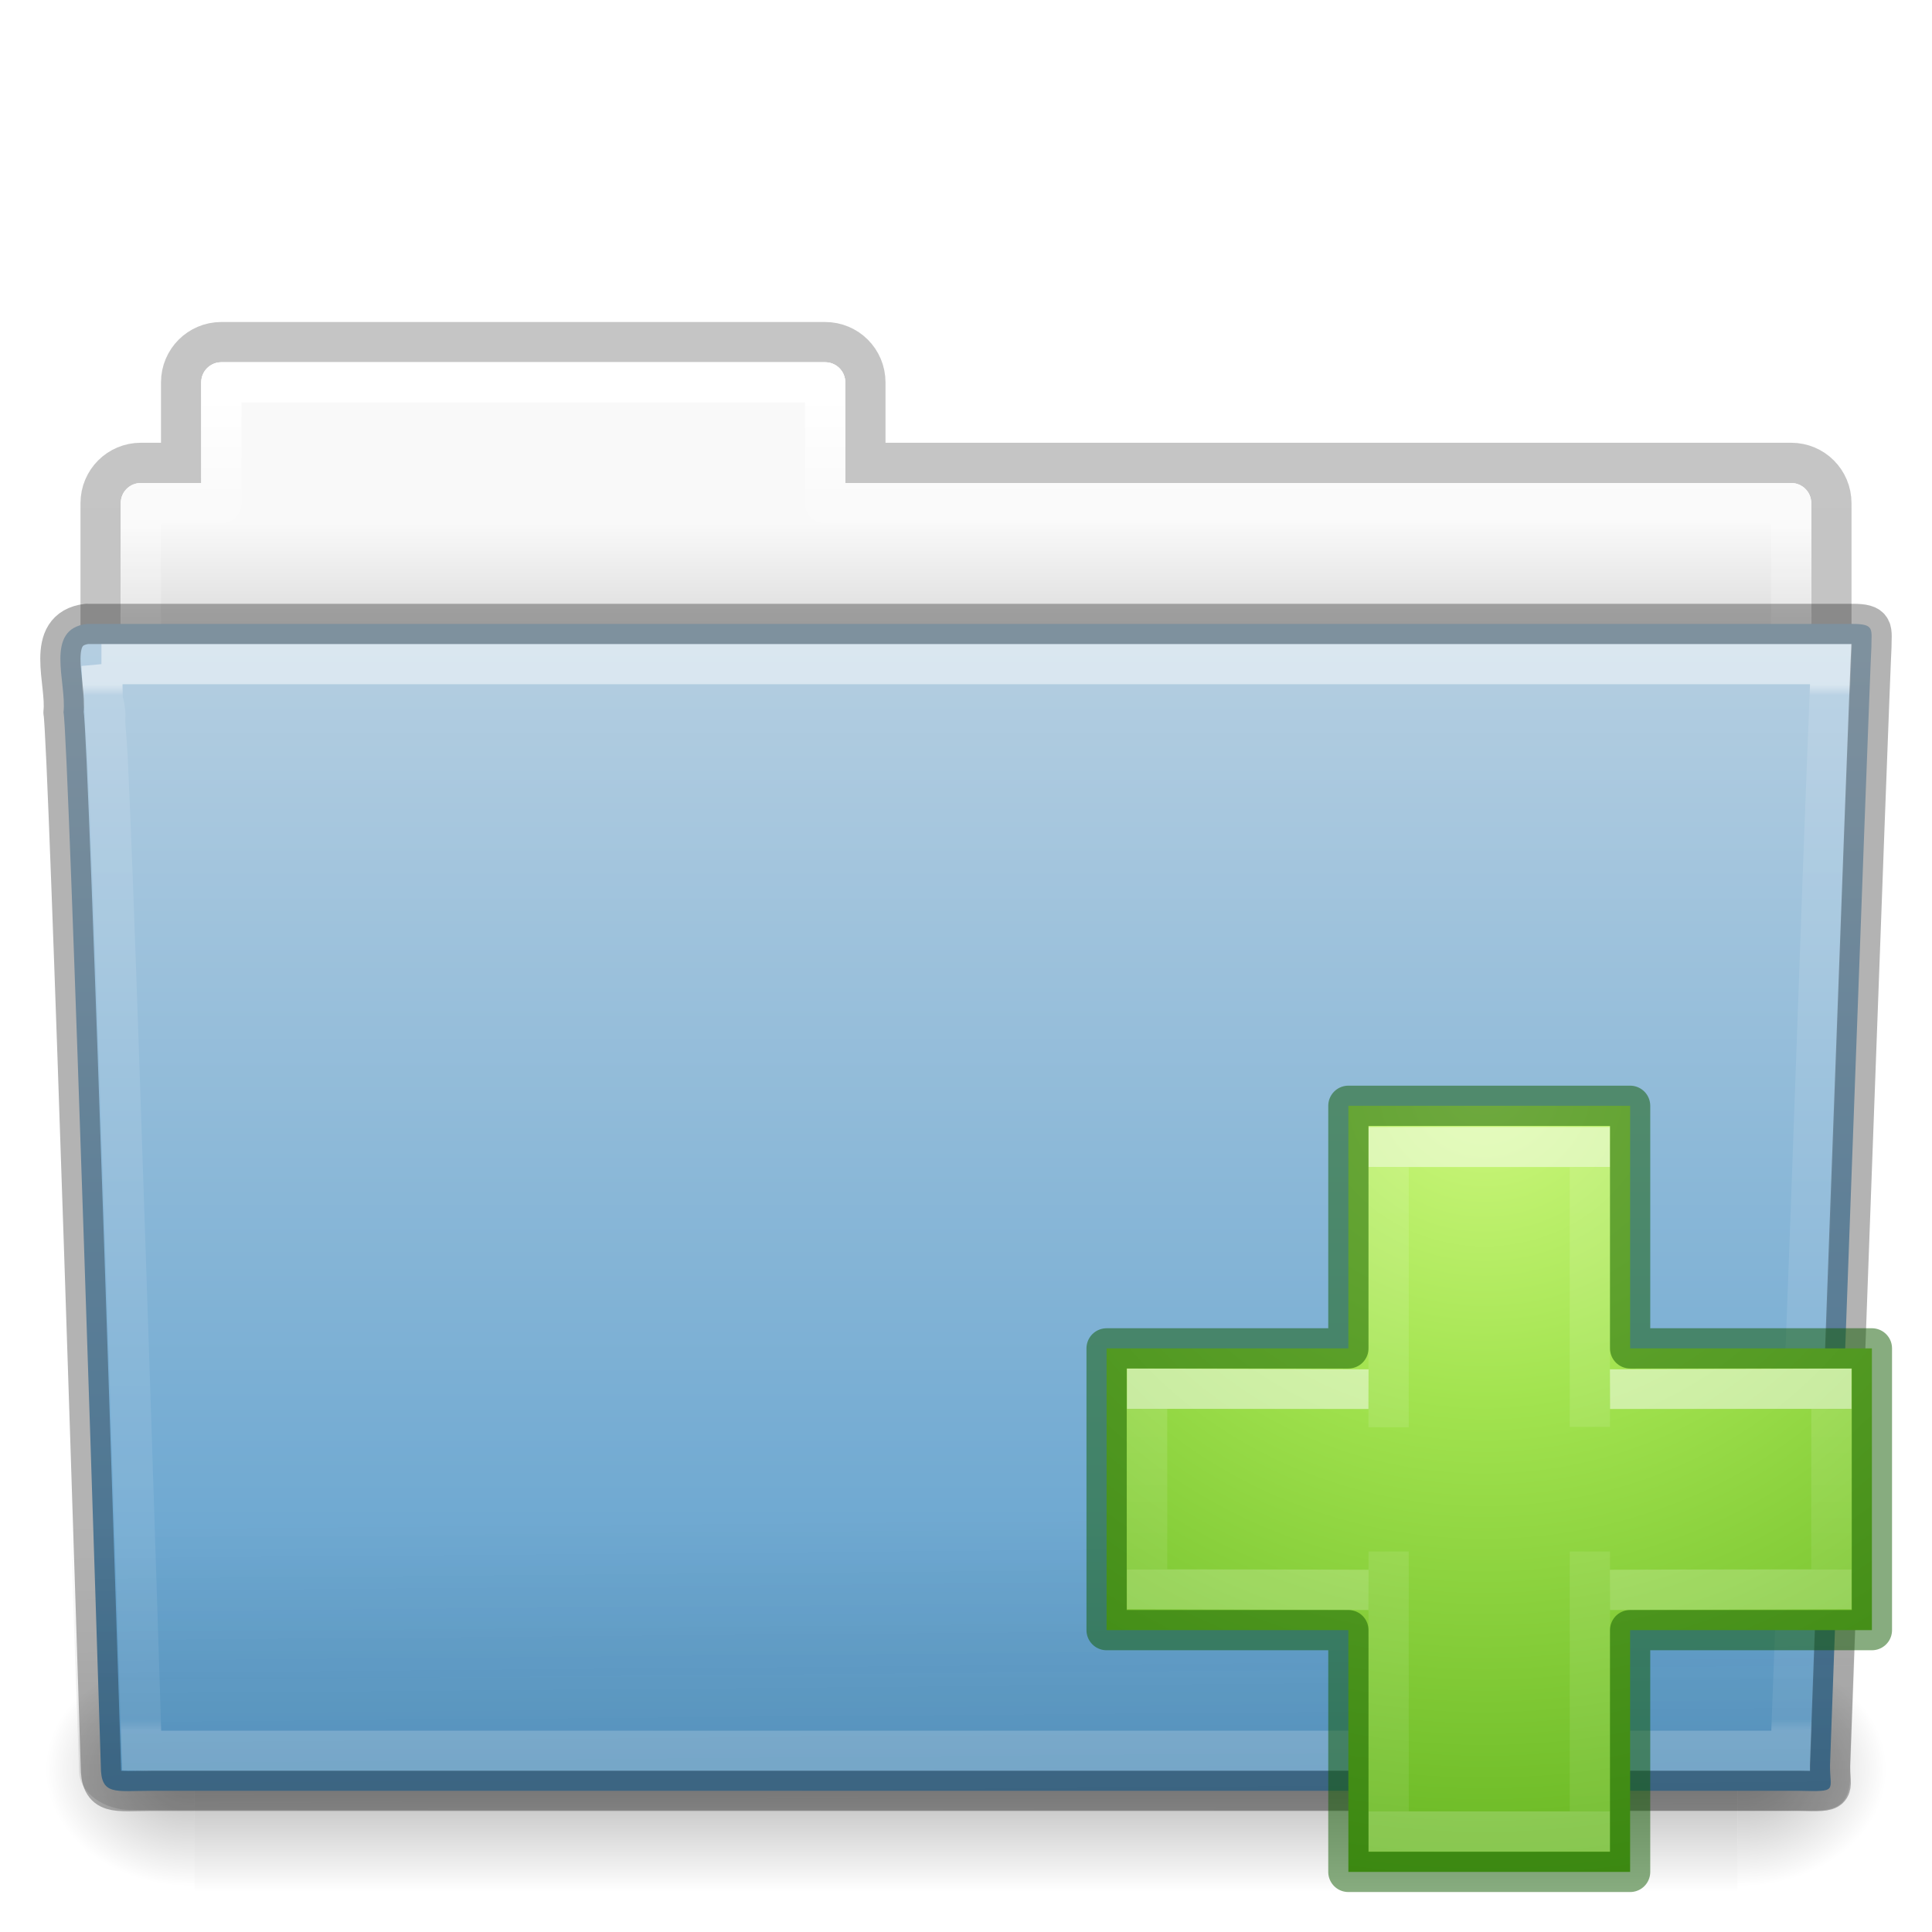
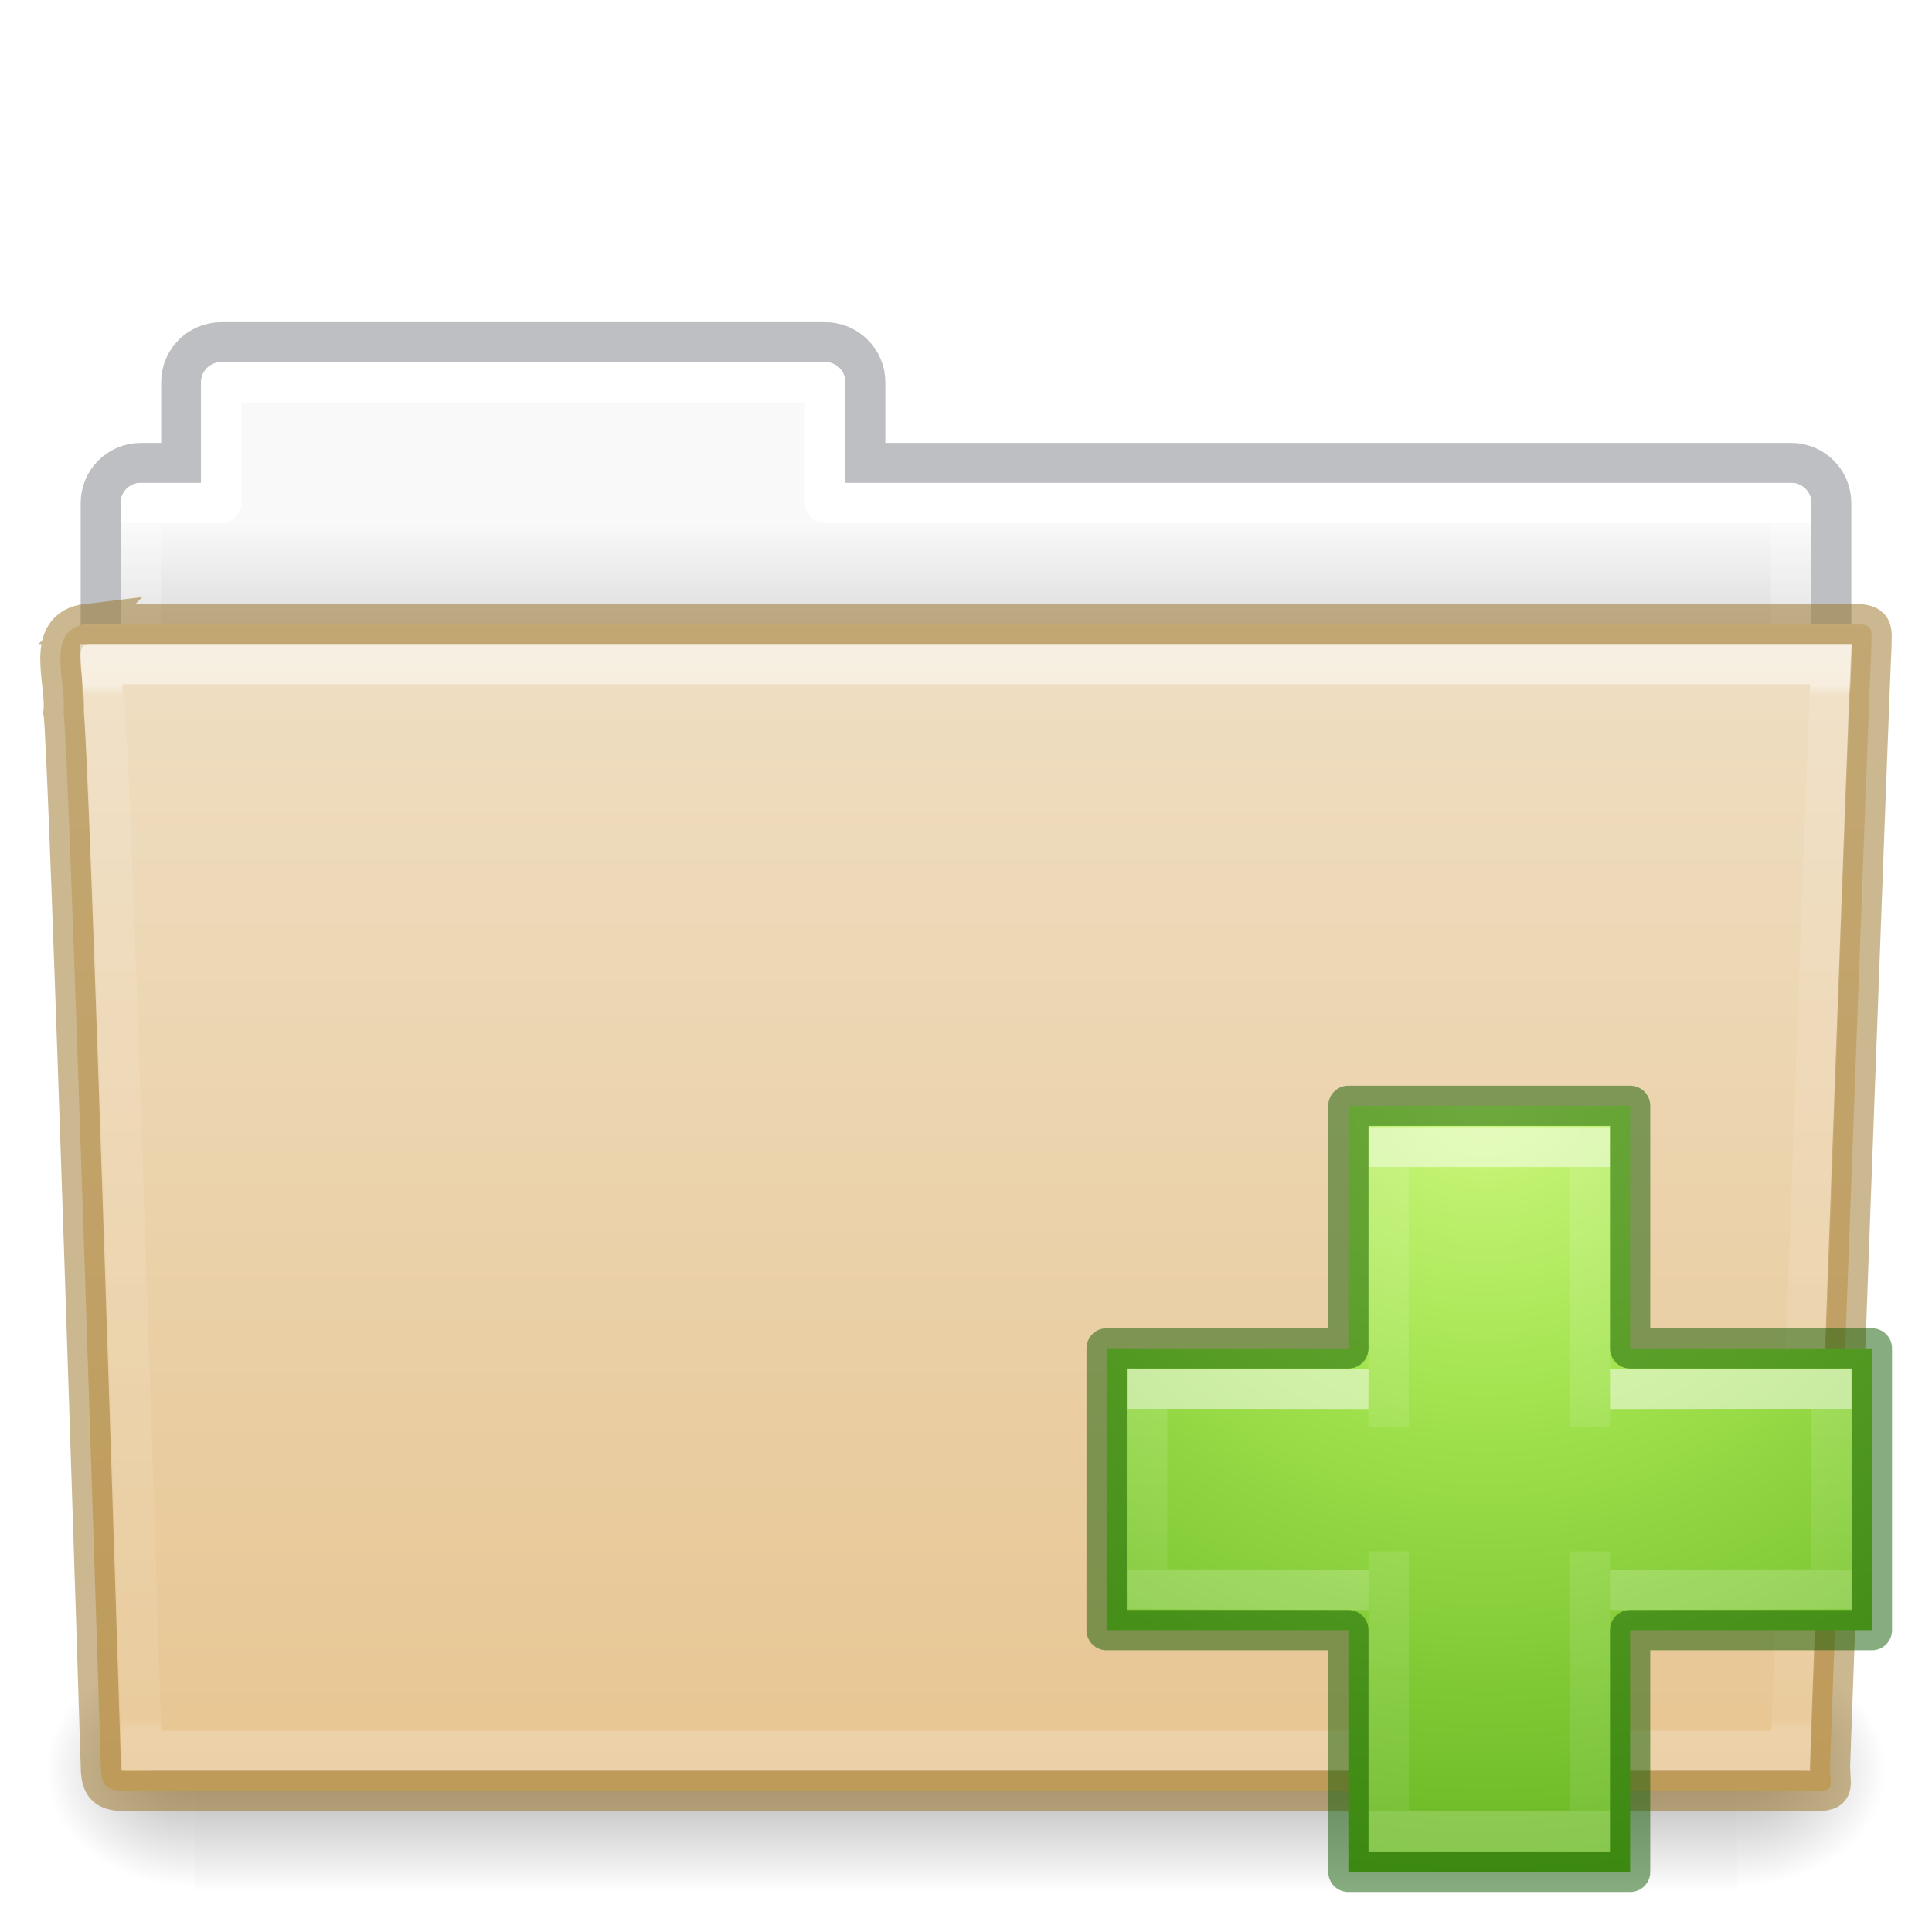
<svg xmlns="http://www.w3.org/2000/svg" xmlns:xlink="http://www.w3.org/1999/xlink" id="svg18157" height="48" width="48" version="1.1">
  <defs id="defs18159">
    <linearGradient gradientTransform="matrix(0.8918903,0,0,1.098654,3.142773,3.887208)" gradientUnits="userSpaceOnUse" xlink:href="#linearGradient3454-2-5-0-3" id="linearGradient12489" y2="35.582" x2="42.471" y1="11.953" x1="42.471" />
    <linearGradient id="linearGradient3454-2-5-0-3">
      <stop offset="0" style="stop-color:#ffffff;stop-opacity:1" id="stop3456-4-9-38-1" />
      <stop offset="0.01" style="stop-color:#ffffff;stop-opacity:0.235" id="stop3458-39-80-3-5" />
      <stop offset="0.99" style="stop-color:#ffffff;stop-opacity:0.157" id="stop3460-7-0-2-4" />
      <stop offset="1" style="stop-color:#ffffff;stop-opacity:0.392" id="stop3462-0-9-8-7" />
-     </linearGradient>
-     <linearGradient gradientTransform="matrix(1.144692,0,0,0.9977536,-3.466138,1.09884)" gradientUnits="userSpaceOnUse" xlink:href="#linearGradient6129-963-697-142-998-580-273-44-2-2" id="linearGradient12487" y2="36.658" x2="22.809" y1="49.629" x1="22.935" />
-     <linearGradient id="linearGradient6129-963-697-142-998-580-273-44-2-2">
-       <stop offset="0" style="stop-color:#0a0a0a;stop-opacity:0.498" id="stop2661-01-6-2" />
-       <stop offset="1" style="stop-color:#0a0a0a;stop-opacity:0" id="stop2663-64-5-5" />
-     </linearGradient>
-     <linearGradient gradientTransform="matrix(1,0,0,1.035714,2.0849371e-6,-1.58909)" gradientUnits="userSpaceOnUse" xlink:href="#linearGradient4632-0-6-4" id="linearGradient12481" y2="43.761" x2="35.793" y1="17.118" x1="35.793" />
-     <linearGradient id="linearGradient4632-0-6-4">
-       <stop offset="0" style="stop-color:#b4cee1;stop-opacity:1" id="stop4634-4-4-7" />
-       <stop offset="1" style="stop-color:#5d9fcd;stop-opacity:1" id="stop4636-3-1-5" />
    </linearGradient>
    <radialGradient gradientTransform="matrix(-0.03079083,0,0,0.02470588,23.38975,31.94164)" gradientUnits="userSpaceOnUse" xlink:href="#linearGradient5060-820-91-9-0" id="radialGradient12475" fy="486.648" fx="605.714" r="117.143" cy="486.648" cx="605.714" />
    <linearGradient id="linearGradient5060-820-91-9-0">
      <stop offset="0" style="stop-color:#000000;stop-opacity:1" id="stop2681-778-5-1" />
      <stop offset="1" style="stop-color:#000000;stop-opacity:0" id="stop2683-2-86-2" />
    </linearGradient>
    <radialGradient gradientTransform="matrix(0.03079083,0,0,0.02470588,24.61025,31.94164)" gradientUnits="userSpaceOnUse" xlink:href="#linearGradient5060-179-37-4-0" id="radialGradient12471" fy="486.648" fx="605.714" r="117.143" cy="486.648" cx="605.714" />
    <linearGradient id="linearGradient5060-179-37-4-0">
      <stop offset="0" style="stop-color:#000000;stop-opacity:1" id="stop2675-91-9-2" />
      <stop offset="1" style="stop-color:#000000;stop-opacity:0" id="stop2677-09-0-9" />
    </linearGradient>
    <linearGradient gradientTransform="matrix(0.07938856,0,0,0.02470588,-4.693288,31.94164)" gradientUnits="userSpaceOnUse" xlink:href="#linearGradient5048-585-73-1-5" id="linearGradient12467" y2="609.505" x2="302.857" y1="366.648" x1="302.857" />
    <linearGradient id="linearGradient5048-585-73-1-5">
      <stop offset="0" style="stop-color:#000000;stop-opacity:0" id="stop2667-99-4-6" />
      <stop offset="0.5" style="stop-color:#000000;stop-opacity:1" id="stop2669-5-9-4" />
      <stop offset="1" style="stop-color:#000000;stop-opacity:0" id="stop2671-56-4-2" />
    </linearGradient>
-     <linearGradient gradientTransform="matrix(0.8918903,0,0,1.058028,3.120662,5.3536)" gradientUnits="userSpaceOnUse" xlink:href="#linearGradient4507-0-4-7" id="linearGradient12463" y2="34.143" x2="21.37" y1="4.248" x1="21.37" />
+     <linearGradient gradientTransform="matrix(0.8918903,0,0,1.058028,3.120662,5.3536)" gradientUnits="userSpaceOnUse" xlink:href="#linearGradient4507-0-4-7" id="linearGradient12463" y2="34.143" x2="21.37" y1="7.227" x1="21.37" />
    <linearGradient id="linearGradient4507-0-4-7">
      <stop offset="0" style="stop-color:#ffffff;stop-opacity:1" id="stop4509-35-6-1" />
-       <stop offset="0.074" style="stop-color:#ffffff;stop-opacity:0.235" id="stop4511-46-3-8" />
+       <stop offset="0" style="stop-color:#ffffff;stop-opacity:0.235" id="stop4511-46-3-8" />
      <stop offset="0.99" style="stop-color:#ffffff;stop-opacity:0.157" id="stop4513-15-5-9" />
      <stop offset="1" style="stop-color:#ffffff;stop-opacity:0.392" id="stop4515-1-1-8" />
    </linearGradient>
-     <linearGradient gradientTransform="translate(-50.9409,-3.1315613e-7)" gradientUnits="userSpaceOnUse" xlink:href="#linearGradient4646-7-4-3" id="linearGradient12459" y2="16" x2="62.989" y1="13" x1="62.989" />
+     <linearGradient gradientTransform="translate(-50.9409)" gradientUnits="userSpaceOnUse" xlink:href="#linearGradient4646-7-4-3" id="linearGradient12459" y2="16" x2="62.989" y1="13" x1="62.989" />
    <linearGradient id="linearGradient4646-7-4-3">
      <stop offset="0" style="stop-color:#f9f9f9;stop-opacity:1" id="stop4648-8-0-3" />
      <stop offset="1" style="stop-color:#d8d8d8;stop-opacity:1" id="stop4650-1-7-3" />
    </linearGradient>
-     <linearGradient id="linearGradient3104-8-8-97-4-6-11-5-5">
-       <stop offset="0" style="stop-color:#000000;stop-opacity:0.322" id="stop3106-5-4-3-5-0-2-1-0" />
-       <stop offset="1" style="stop-color:#000000;stop-opacity:0.278" id="stop3108-4-3-7-8-2-0-7-9" />
+     <linearGradient id="linearGradient4632-0-6-4-4-4">
+       <stop offset="0" style="stop-color:#efdfc4;stop-opacity:1" id="stop4634-4-4-7-4" />
+       <stop offset="1" style="stop-color:#e7c591;stop-opacity:1" id="stop4636-3-1-5-9" />
    </linearGradient>
-     <linearGradient gradientTransform="matrix(0.8074983,0,0,0.833744,106.8767,-0.06984031)" gradientUnits="userSpaceOnUse" xlink:href="#linearGradient3104-8-8-97-4-6-11-5-5" id="linearGradient18155" y2="3.634" x2="-51.786" y1="53.514" x1="-51.786" />
-     <radialGradient gradientTransform="matrix(0,0.9593649,-1.04367,0,87.75759,-35.86579)" gradientUnits="userSpaceOnUse" xlink:href="#linearGradient3242-7-3-8-0-4-58-06" id="radialGradient3343" fy="48.745" fx="65.598" r="31" cy="48.745" cx="65.598" />
+     <linearGradient y2="113.494" x2="45.429" y1="52.771" x1="45.429" gradientTransform="matrix(0.5041322,0,0,0.4933339,3.097875,-11.03351)" gradientUnits="userSpaceOnUse" id="linearGradient997" xlink:href="#linearGradient4632-0-6-4-4-4" />
+     <radialGradient cx="65.598" cy="48.745" r="31" fx="65.598" fy="48.745" id="radialGradient3343" xlink:href="#linearGradient3242-7-3-8-0-4-58-06" gradientUnits="userSpaceOnUse" gradientTransform="matrix(0,0.9593649,-1.04367,0,87.75759,-35.86579)" />
    <linearGradient id="linearGradient3242-7-3-8-0-4-58-06">
-       <stop id="stop3244-5-8-5-6-4-3-8" style="stop-color:#cdf87e;stop-opacity:1" offset="0" />
-       <stop id="stop3246-9-5-1-5-3-0-7" style="stop-color:#a2e34f;stop-opacity:1" offset="0.262" />
-       <stop id="stop3248-7-2-0-7-5-35-9" style="stop-color:#68b723;stop-opacity:1" offset="0.661" />
-       <stop id="stop3250-8-2-8-5-6-40-4" style="stop-color:#1d7e0d;stop-opacity:1" offset="1" />
+       <stop offset="0" style="stop-color:#cdf87e;stop-opacity:1" id="stop3244-5-8-5-6-4-3-8" />
+       <stop offset="0.262" style="stop-color:#a2e34f;stop-opacity:1" id="stop3246-9-5-1-5-3-0-7" />
+       <stop offset="0.661" style="stop-color:#68b723;stop-opacity:1" id="stop3248-7-2-0-7-5-35-9" />
+       <stop offset="1" style="stop-color:#1d7e0d;stop-opacity:1" id="stop3250-8-2-8-5-6-40-4" />
    </linearGradient>
-     <linearGradient gradientTransform="matrix(0.7044887,0,0,0.5952031,21.24141,23.21913)" gradientUnits="userSpaceOnUse" xlink:href="#linearGradient4154" id="linearGradient3030-10" y2="36.594" x2="24.139" y1="9.712" x1="24.139" />
+     <linearGradient x1="24.139" y1="9.712" x2="24.139" y2="36.594" id="linearGradient3030-10" xlink:href="#linearGradient4154" gradientUnits="userSpaceOnUse" gradientTransform="matrix(0.7044887,0,0,0.5952031,21.24141,23.21913)" />
    <linearGradient id="linearGradient4154">
-       <stop offset="0" style="stop-color:#ffffff;stop-opacity:1" id="stop4156" />
-       <stop offset="0" style="stop-color:#ffffff;stop-opacity:0.235" id="stop4158" />
-       <stop offset="1" style="stop-color:#ffffff;stop-opacity:0.157" id="stop4160" />
-       <stop offset="1" style="stop-color:#ffffff;stop-opacity:0.392" id="stop4162" />
+       <stop id="stop4156" style="stop-color:#ffffff;stop-opacity:1" offset="0" />
+       <stop id="stop4158" style="stop-color:#ffffff;stop-opacity:0.235" offset="0" />
+       <stop id="stop4160" style="stop-color:#ffffff;stop-opacity:0.157" offset="1" />
+       <stop id="stop4162" style="stop-color:#ffffff;stop-opacity:0.392" offset="1" />
    </linearGradient>
-     <linearGradient gradientTransform="matrix(0.6001524,0,0,0.6974803,23.55611,20.86116)" gradientUnits="userSpaceOnUse" xlink:href="#linearGradient4154" id="linearGradient3030-1" y2="26.006" x2="24.139" y1="20.271" x1="24.139" />
+     <linearGradient x1="24.139" y1="20.271" x2="24.139" y2="26.006" id="linearGradient3030-1" xlink:href="#linearGradient4154" gradientUnits="userSpaceOnUse" gradientTransform="matrix(0.6001524,0,0,0.6974803,23.55611,20.86116)" />
  </defs>
-   <path d="m 5.5,8.5 c -0.554,0 -1,0.446 -1,1 l 0,2 -1,0 c -0.554,0 -1,0.446 -1,1 l 0,6 c 0,0.554 0.446,1 1,1 l 41,0 c 0.554,0 1,-0.446 1,-1 l 0,-6 c 0,-0.554 -0.446,-1 -1,-1 l -23,0 0,-2 c 0,-0.554 -0.446,-1 -1,-1 l -15,0 z" id="rect4251-0-0-61" style="color:#000000;display:inline;overflow:visible;visibility:visible;opacity:0.8;fill:none;stroke:url(#linearGradient18155);stroke-width:1;stroke-linecap:butt;stroke-linejoin:miter;stroke-miterlimit:4;stroke-dasharray:none;stroke-dashoffset:0;stroke-opacity:1;marker:none;enable-background:accumulate" />
-   <path d="m 5.5,9 c -0.277,0 -0.5,0.223 -0.5,0.5 l 0,2.5 -1.5,0 c -0.277,0 -0.5,0.223 -0.5,0.5 l 0,6 c 0,0.277 0.223,0.5 0.5,0.5 l 41,0 c 0.277,0 0.5,-0.223 0.5,-0.5 l 0,-6 c 0,-0.277 -0.223,-0.5 -0.5,-0.5 l -23.5,0 0,-2.5 c 0,-0.277 -0.223,-0.5 -0.5,-0.5 l -15,0 z" id="rect4251-3-2" style="color:#000000;display:inline;overflow:visible;visibility:visible;fill:url(#linearGradient12459);fill-opacity:1;fill-rule:nonzero;stroke:none;stroke-width:1;marker:none;enable-background:accumulate" />
-   <path d="m 5.5,9.5 0,3 -2,0 0,7 41,0 0,-7 -24,0 0,-3 -15,0 z" id="rect4251-9-21-7" style="color:#000000;display:inline;overflow:visible;visibility:visible;fill:none;stroke:url(#linearGradient12463);stroke-width:1;stroke-linecap:round;stroke-linejoin:round;stroke-miterlimit:4;stroke-dasharray:none;stroke-dashoffset:0;stroke-opacity:1;marker:none;enable-background:accumulate" />
+   <path d="m 5.5,8.5 c -0.554,0 -1,0.446 -1,1 V 11.5 h -1 c -0.554,0 -1,0.446 -1,1 v 6 c 0,0.554 0.446,1 1,1 H 44.5 c 0.554,0 1,-0.446 1,-1 v -6 c 0,-0.554 -0.446,-1 -1,-1 h -23 V 9.5 c 0,-0.554 -0.446,-1 -1,-1 z" id="rect4251-0-0-61" style="color:#000000;display:inline;overflow:visible;visibility:visible;opacity:0.5;fill:none;stroke:#7e8087;stroke-width:0.992;stroke-linecap:square;stroke-linejoin:miter;stroke-miterlimit:4;stroke-dasharray:none;stroke-dashoffset:0;stroke-opacity:1;marker:none;enable-background:accumulate;font-variant-east_asian:normal;vector-effect:none;fill-opacity:1" />
+   <path d="m 5.5,9 c -0.277,0 -0.5,0.223 -0.5,0.5 V 12 h -1.5 c -0.277,0 -0.5,0.223 -0.5,0.5 v 6 c 0,0.277 0.223,0.5 0.5,0.5 H 44.5 c 0.277,0 0.5,-0.223 0.5,-0.5 v -6 c 0,-0.277 -0.223,-0.5 -0.5,-0.5 h -23.5 V 9.5 c 0,-0.277 -0.223,-0.5 -0.5,-0.5 z" id="rect4251-3-2" style="color:#000000;display:inline;overflow:visible;visibility:visible;fill:url(#linearGradient12459);fill-opacity:1;fill-rule:nonzero;stroke:none;stroke-width:1;marker:none;enable-background:accumulate" />
+   <path d="M 5.5,9.5 V 12.5 h -2 v 7 H 44.5 v -7 h -24 V 9.5 Z" id="rect4251-9-21-7" style="color:#000000;display:inline;overflow:visible;visibility:visible;fill:none;stroke:url(#linearGradient12463);stroke-width:1;stroke-linecap:round;stroke-linejoin:round;stroke-miterlimit:4;stroke-dasharray:none;stroke-dashoffset:0;stroke-opacity:1;marker:none;enable-background:accumulate" />
  <rect width="38.333" height="6" x="4.833" y="41" id="rect4173-8-8" style="display:inline;overflow:visible;visibility:visible;opacity:0.3;fill:url(#linearGradient12467);fill-opacity:1;fill-rule:nonzero;stroke:none;stroke-width:1;marker:none" />
  <path d="m 43.167,41 c 0,0 0,6 0,6 1.586,0.011 3.833,-1.344 3.833,-3 0,-1.656 -1.769,-2.999 -3.833,-2.999 z" id="path5058-9-0" style="display:inline;overflow:visible;visibility:visible;opacity:0.3;fill:url(#radialGradient12471);fill-opacity:1;fill-rule:nonzero;stroke:none;stroke-width:1;marker:none" />
  <path d="m 4.833,41 c 0,0 0,6 0,6 -1.586,0.011 -3.833,-1.344 -3.833,-3 0,-1.656 1.769,-2.999 3.833,-2.999 z" id="path5018-6-6" style="display:inline;overflow:visible;visibility:visible;opacity:0.3;fill:url(#radialGradient12475);fill-opacity:1;fill-rule:nonzero;stroke:none;stroke-width:1;marker:none" />
-   <path d="m 2.163,15.5 c -1.072,0.128 -0.5,1.454 -0.585,2.2 0.124,0.482 0.927,26.176 0.927,26.176 0,0.741 0.352,0.616 1.243,0.616 13.189,0 27.773,0 40.961,0 0.96,0.023 0.757,0.012 0.757,-0.627 0,0 0.993,-27.354 1.028,-27.781 0,-0.449 0.09,-0.583 -0.473,-0.583 -14.084,0 -29.775,0 -43.859,0 z" id="path3388-7-1" style="fill:url(#linearGradient12481);fill-opacity:1;stroke:none" />
-   <path d="m 2.058,16.065 43.896,4e-4 c 0.634,0 1.045,0.445 1.045,0.997 l -1.032,26.96 c 0.015,0.699 -0.209,0.977 -0.946,0.962 L 3.241,44.968 c -0.634,0 -1.274,-0.413 -1.274,-0.966 L 1.013,17.063 c 0,-0.553 0.411,-0.998 1.045,-0.998 z" id="path6127-1-4" style="opacity:0.4;fill:url(#linearGradient12487);fill-opacity:1;stroke:none" />
-   <path d="m 2.522,16.5 c 0.017,0.183 0.022,0.538 0.031,0.909 0.023,0.09 0.026,0.062 0.031,0.097 0.011,0.069 0.027,0.144 0.031,0.195 0.006,0.078 -0.007,0.18 0,0.292 0.013,0.225 0.045,0.53 0.062,0.909 0.034,0.756 0.078,1.774 0.125,3.018 0.094,2.487 0.203,5.769 0.312,9.021 0.212,6.309 0.395,12.188 0.406,12.558 0.123,0.004 0.071,0 0.25,0 l 40.719,0 c 0.012,-0.341 0.253,-6.673 0.5,-13.402 0.127,-3.454 0.245,-6.942 0.344,-9.573 0.049,-1.315 0.094,-2.421 0.125,-3.213 0.013,-0.341 0.022,-0.595 0.031,-0.811 l -42.969,0 z" id="path4587-3-5" style="color:#000000;display:inline;overflow:visible;visibility:visible;opacity:0.5;fill:none;stroke:url(#linearGradient12489);stroke-width:1;stroke-linecap:round;stroke-linejoin:miter;stroke-miterlimit:4;stroke-dasharray:none;stroke-dashoffset:0;stroke-opacity:1;marker:none;enable-background:accumulate" />
-   <path d="m 2.163,15.5 c -1.072,0.128 -0.5,1.454 -0.585,2.2 0.124,0.482 0.927,26.176 0.927,26.176 0,0.741 0.352,0.616 1.243,0.616 13.189,0 27.773,0 40.961,0 0.96,0.023 0.757,0.012 0.757,-0.627 0,0 0.993,-27.354 1.028,-27.781 0,-0.449 0.09,-0.583 -0.473,-0.583 -14.084,0 -29.775,0 -43.859,0 z" id="path3388-7-1-7" style="opacity:0.3;fill:none;stroke:#000000;stroke-width:1;stroke-linecap:round;stroke-linejoin:round;stroke-miterlimit:4;stroke-dashoffset:0;stroke-opacity:1" />
+   <path d="m 2.163,15.5 c -1.072,0.128 -0.5,1.454 -0.585,2.2 0.124,0.482 0.927,26.176 0.927,26.176 0,0.741 0.352,0.616 1.243,0.616 13.189,0 27.773,0 40.961,0 0.96,0.023 0.757,0.012 0.757,-0.627 0,0 0.993,-27.354 1.028,-27.781 0,-0.449 0.09,-0.583 -0.473,-0.583 -14.084,0 -29.775,0 -43.859,0 z" id="path3388-7-1" style="fill:url(#linearGradient997);fill-opacity:1;stroke:#987124;font-variant-east_asian:normal;opacity:1;vector-effect:none;stroke-width:1;stroke-linecap:butt;stroke-linejoin:miter;stroke-miterlimit:4;stroke-dasharray:none;stroke-dashoffset:0;stroke-opacity:0.498;marker:none" />
+   <path d="m 2.522,16.5 c 0.017,0.183 0.022,0.538 0.031,0.909 0.023,0.09 0.026,0.062 0.031,0.097 0.011,0.069 0.027,0.144 0.031,0.195 0.006,0.078 -0.007,0.18 0,0.292 0.013,0.225 0.045,0.53 0.062,0.909 0.034,0.756 0.078,1.774 0.125,3.018 0.094,2.487 0.203,5.769 0.312,9.021 0.212,6.309 0.395,12.188 0.406,12.558 0.123,0.004 0.071,0 0.25,0 H 44.491 c 0.012,-0.341 0.253,-6.673 0.5,-13.402 0.127,-3.454 0.245,-6.942 0.344,-9.573 0.049,-1.315 0.094,-2.421 0.125,-3.213 0.013,-0.341 0.022,-0.595 0.031,-0.811 z" id="path4587-3-5" style="color:#000000;display:inline;overflow:visible;visibility:visible;opacity:0.5;fill:none;stroke:url(#linearGradient12489);stroke-width:1;stroke-linecap:round;stroke-linejoin:miter;stroke-miterlimit:4;stroke-dasharray:none;stroke-dashoffset:0;stroke-opacity:1;marker:none;enable-background:accumulate" />
  <g id="g4429">
-     <path d="m 33.5,33.5 0,-6.027 7,0 0,6.027 6.007,0 0,7 -6.007,0 0,6.007 -7,0 0,-6.007 -6.007,0 0,-7 6.007,0 z" id="path2262" style="color:#000000;display:inline;overflow:visible;visibility:visible;fill:url(#radialGradient3343);fill-opacity:1;fill-rule:nonzero;stroke:none;stroke-width:0.985;stroke-linecap:round;stroke-linejoin:round;stroke-miterlimit:4;stroke-dasharray:none;stroke-dashoffset:0;stroke-opacity:1;marker:none;enable-background:accumulate" />
-     <path style="display:inline;opacity:0.5;fill:none;stroke:url(#linearGradient3030-10);stroke-width:1;stroke-linecap:butt;stroke-linejoin:miter;stroke-miterlimit:4;stroke-dasharray:none;stroke-opacity:1" id="path2272-4" d="m 34.5,35.459 0,-6.959 5,0 0,6.95 m 0,3.096 0,6.955 -5,0 0,-6.955" />
-     <path style="display:inline;opacity:0.5;fill:none;stroke:url(#linearGradient3030-1);stroke-width:1;stroke-linecap:butt;stroke-linejoin:miter;stroke-miterlimit:4;stroke-dasharray:none;stroke-opacity:1" id="path2272-2" d="m 40,34.52 5.5,-0.018 0,4.98 L 40,39.5 m -6,0 -5.5,-0.018 0,-4.98 L 34,34.52" />
-     <path d="m 33.5,33.5 0,-6.027 7,0 0,6.027 6.007,0 0,7 -6.007,0 0,6.007 -7,0 0,-6.007 -6.007,0 0,-7 6.007,0 z" id="path2262-2" style="color:#000000;clip-rule:nonzero;display:inline;overflow:visible;visibility:visible;opacity:0.5;isolation:auto;mix-blend-mode:normal;color-interpolation:sRGB;color-interpolation-filters:linearRGB;solid-color:#000000;solid-opacity:1;fill:none;fill-opacity:1;fill-rule:nonzero;stroke:#0f5a00;stroke-width:1;stroke-linecap:round;stroke-linejoin:round;stroke-miterlimit:4;stroke-dasharray:none;stroke-dashoffset:0;stroke-opacity:1;marker:none;color-rendering:auto;image-rendering:auto;shape-rendering:auto;text-rendering:auto;enable-background:accumulate" />
+     <path style="color:#000000;display:inline;overflow:visible;visibility:visible;fill:url(#radialGradient3343);fill-opacity:1;fill-rule:nonzero;stroke:none;stroke-width:0.985;stroke-linecap:round;stroke-linejoin:round;stroke-miterlimit:4;stroke-dasharray:none;stroke-dashoffset:0;stroke-opacity:1;marker:none;enable-background:accumulate" id="path2262" d="m 33.5,33.5 v -6.027 h 7 V 33.5 h 6.007 v 7 h -6.007 v 6.007 h -7 V 40.5 h -6.007 v -7 z" />
+     <path d="M 34.5,35.459 V 28.5 h 5 v 6.95 m 0,3.096 V 45.5 h -5 v -6.955" id="path2272-4" style="display:inline;opacity:0.5;fill:none;stroke:url(#linearGradient3030-10);stroke-width:1;stroke-linecap:butt;stroke-linejoin:miter;stroke-miterlimit:4;stroke-dasharray:none;stroke-opacity:1" />
+     <path d="m 40,34.52 5.5,-0.018 v 4.98 L 40,39.5 m -6,0 -5.5,-0.018 V 34.502 L 34,34.52" id="path2272-2" style="display:inline;opacity:0.5;fill:none;stroke:url(#linearGradient3030-1);stroke-width:1;stroke-linecap:butt;stroke-linejoin:miter;stroke-miterlimit:4;stroke-dasharray:none;stroke-opacity:1" />
+     <path style="color:#000000;clip-rule:nonzero;display:inline;overflow:visible;visibility:visible;opacity:0.5;isolation:auto;mix-blend-mode:normal;color-interpolation:sRGB;color-interpolation-filters:linearRGB;solid-color:#000000;solid-opacity:1;fill:none;fill-opacity:1;fill-rule:nonzero;stroke:#0f5a00;stroke-width:1;stroke-linecap:round;stroke-linejoin:round;stroke-miterlimit:4;stroke-dasharray:none;stroke-dashoffset:0;stroke-opacity:1;marker:none;color-rendering:auto;image-rendering:auto;shape-rendering:auto;text-rendering:auto;enable-background:accumulate" id="path2262-2" d="m 33.5,33.5 v -6.027 h 7 V 33.5 h 6.007 v 7 h -6.007 v 6.007 h -7 V 40.5 h -6.007 v -7 z" />
  </g>
</svg>
